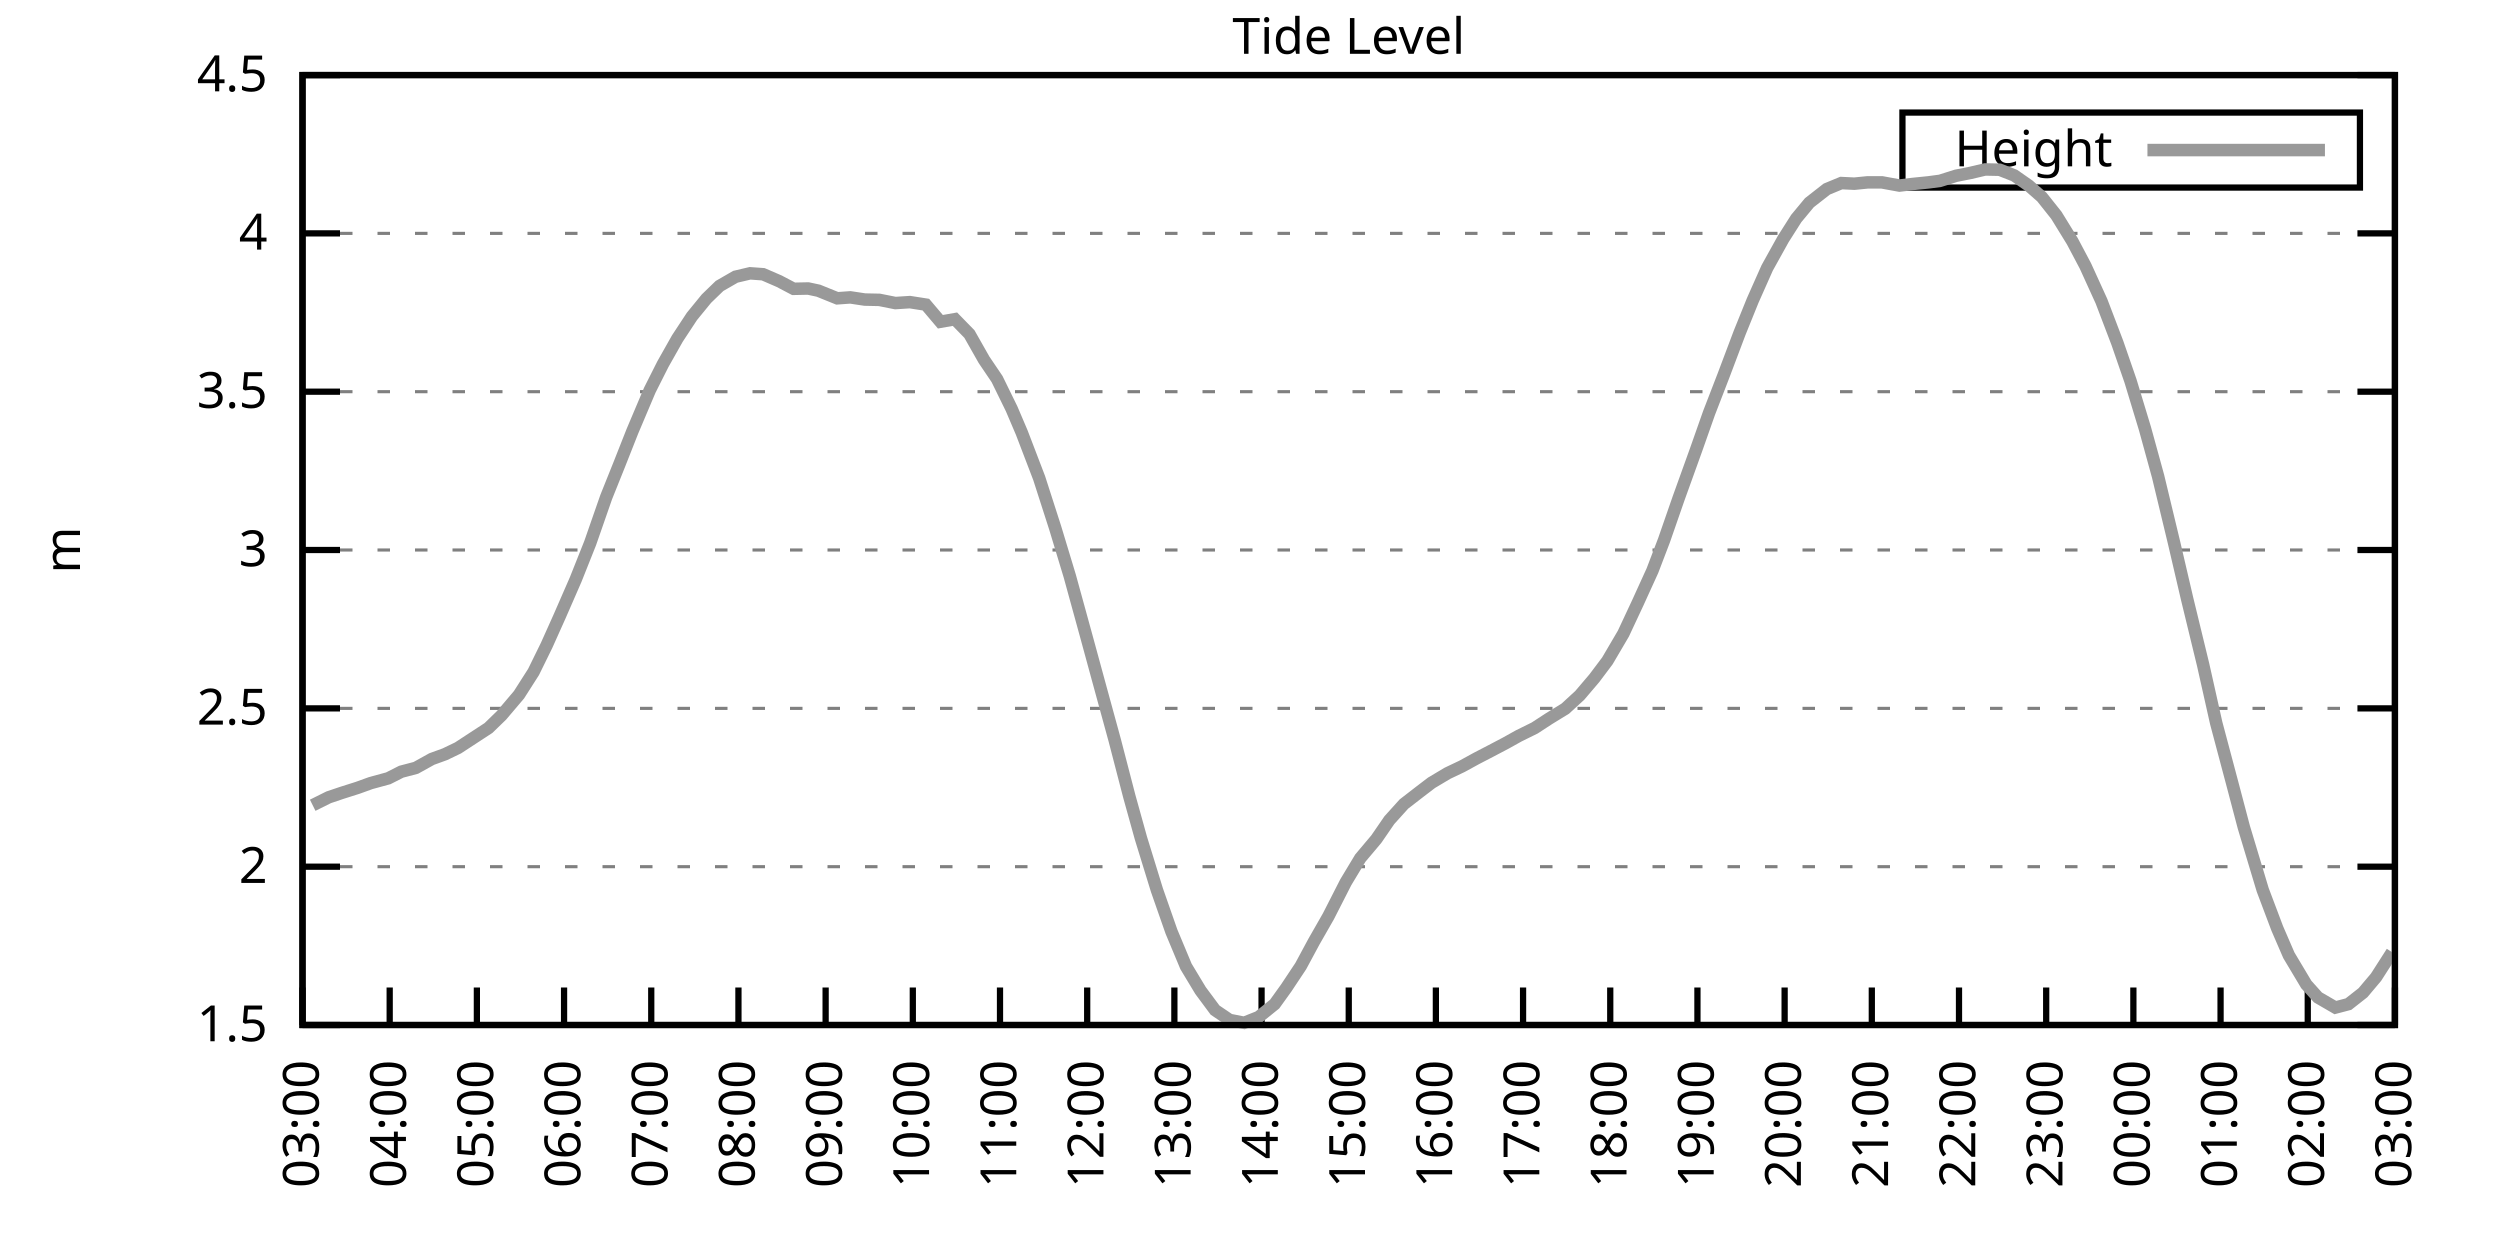
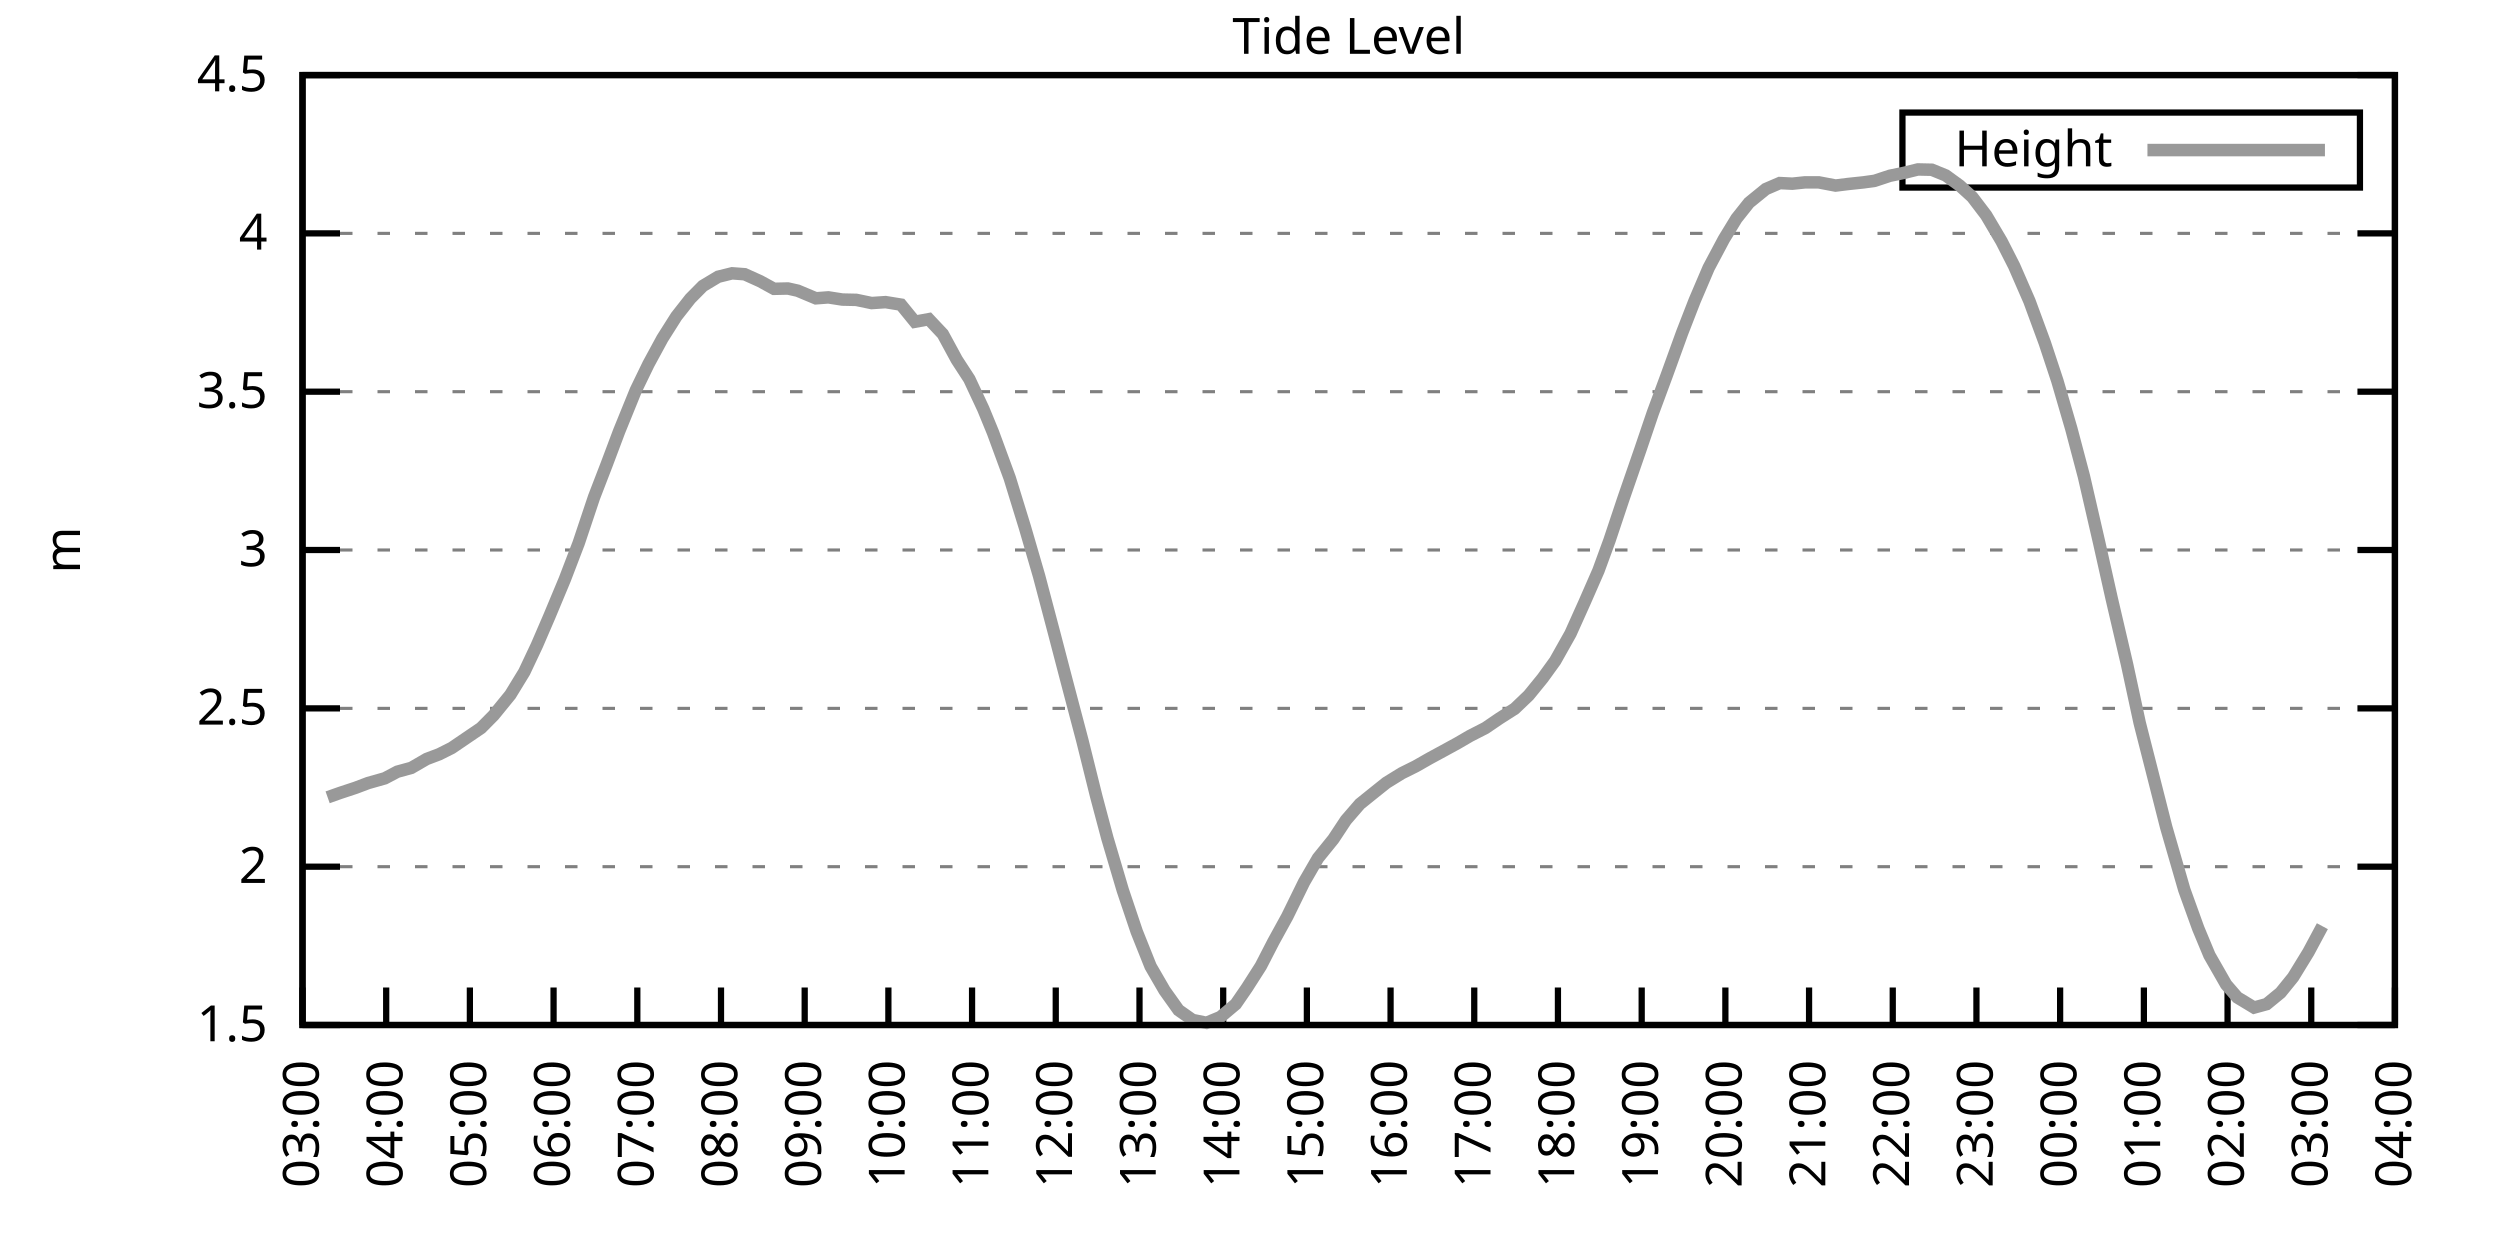
<svg xmlns="http://www.w3.org/2000/svg" xmlns:xlink="http://www.w3.org/1999/xlink" width="400" height="200" viewBox="0 0 400 200">
  <g id="gnuplot_canvas">
    <rect x="0" y="0" width="400" height="200" fill="none" />
    <defs>
      <circle id="gpDot" r="0.5" stroke-width="0.5" stroke="currentColor" />
      <path id="gpPt0" stroke-width="0.333" stroke="currentColor" d="M-1,0 h2 M0,-1 v2" />
      <path id="gpPt1" stroke-width="0.333" stroke="currentColor" d="M-1,-1 L1,1 M1,-1 L-1,1" />
      <path id="gpPt2" stroke-width="0.333" stroke="currentColor" d="M-1,0 L1,0 M0,-1 L0,1 M-1,-1 L1,1 M-1,1 L1,-1" />
      <rect id="gpPt3" stroke-width="0.333" stroke="currentColor" x="-1" y="-1" width="2" height="2" />
      <rect id="gpPt4" stroke-width="0.333" stroke="currentColor" fill="currentColor" x="-1" y="-1" width="2" height="2" />
      <circle id="gpPt5" stroke-width="0.333" stroke="currentColor" cx="0" cy="0" r="1" />
      <use xlink:href="#gpPt5" id="gpPt6" fill="currentColor" stroke="none" />
      <path id="gpPt7" stroke-width="0.333" stroke="currentColor" d="M0,-1.33 L-1.33,0.67 L1.33,0.67 z" />
      <use xlink:href="#gpPt7" id="gpPt8" fill="currentColor" stroke="none" />
      <use xlink:href="#gpPt7" id="gpPt9" stroke="currentColor" transform="rotate(180)" />
      <use xlink:href="#gpPt9" id="gpPt10" fill="currentColor" stroke="none" />
      <use xlink:href="#gpPt3" id="gpPt11" stroke="currentColor" transform="rotate(45)" />
      <use xlink:href="#gpPt11" id="gpPt12" fill="currentColor" stroke="none" />
      <path id="gpPt13" stroke-width="0.333" stroke="currentColor" d="M0,1.330 L1.265,0.411 L0.782,-1.067 L-0.782,-1.076 L-1.265,0.411 z" />
      <use xlink:href="#gpPt13" id="gpPt14" fill="currentColor" stroke="none" />
      <filter id="textbox" filterUnits="objectBoundingBox" x="0" y="0" height="1" width="1">
        <feFlood flood-color="white" flood-opacity="1" result="bgnd" />
        <feComposite in="SourceGraphic" in2="bgnd" operator="atop" />
      </filter>
      <filter id="greybox" filterUnits="objectBoundingBox" x="0" y="0" height="1" width="1">
        <feFlood flood-color="lightgrey" flood-opacity="1" result="grey" />
        <feComposite in="SourceGraphic" in2="grey" operator="atop" />
      </filter>
    </defs>
    <g fill="none" color="white" stroke="currentColor" stroke-width="1.00" stroke-linecap="butt" stroke-linejoin="miter">
</g>
    <g fill="none" color="black" stroke="currentColor" stroke-width="1.00" stroke-linecap="butt" stroke-linejoin="miter">
      <g stroke="none" shape-rendering="crispEdges">
        <polygon fill="rgb(255, 255, 255)" points="48.40,164.00 383.18,164.00 383.18,12.02 48.40,12.02 " />
      </g>
    </g>
    <g fill="none" color="black" stroke="currentColor" stroke-width="1.00" stroke-linecap="butt" stroke-linejoin="miter">
</g>
    <g fill="none" color="black" stroke="black" stroke-width="0.50" stroke-linecap="butt" stroke-linejoin="miter">
</g>
    <g fill="none" color="gray" stroke="currentColor" stroke-width="0.50" stroke-linecap="butt" stroke-linejoin="miter">
      <path stroke="gray" stroke-dasharray="2,4" class="gridline" d="M48.40,164.00 L383.19,164.00  " />
    </g>
    <g fill="none" color="gray" stroke="gray" stroke-width="1.00" stroke-linecap="butt" stroke-linejoin="miter">
</g>
    <g fill="none" color="black" stroke="currentColor" stroke-width="1.00" stroke-linecap="butt" stroke-linejoin="miter">
      <path stroke="black" d="M48.40,164.00 L54.40,164.00 M383.19,164.00 L377.19,164.00  " />
      <g transform="translate(42.80,166.60)" stroke="none" fill="black" font-family="Sans" font-size="8.00" text-anchor="end">
        <text>
          <tspan font-family="Sans"> 1.5</tspan>
        </text>
      </g>
    </g>
    <g fill="none" color="black" stroke="currentColor" stroke-width="1.00" stroke-linecap="butt" stroke-linejoin="miter">
</g>
    <g fill="none" color="black" stroke="black" stroke-width="0.50" stroke-linecap="butt" stroke-linejoin="miter">
</g>
    <g fill="none" color="gray" stroke="currentColor" stroke-width="0.50" stroke-linecap="butt" stroke-linejoin="miter">
      <path stroke="gray" stroke-dasharray="2,4" class="gridline" d="M48.40,138.67 L383.19,138.67  " />
    </g>
    <g fill="none" color="gray" stroke="gray" stroke-width="1.00" stroke-linecap="butt" stroke-linejoin="miter">
</g>
    <g fill="none" color="black" stroke="currentColor" stroke-width="1.00" stroke-linecap="butt" stroke-linejoin="miter">
      <path stroke="black" d="M48.40,138.67 L54.40,138.67 M383.19,138.67 L377.19,138.67  " />
      <g transform="translate(42.80,141.27)" stroke="none" fill="black" font-family="Sans" font-size="8.00" text-anchor="end">
        <text>
          <tspan font-family="Sans"> 2</tspan>
        </text>
      </g>
    </g>
    <g fill="none" color="black" stroke="currentColor" stroke-width="1.00" stroke-linecap="butt" stroke-linejoin="miter">
</g>
    <g fill="none" color="black" stroke="black" stroke-width="0.50" stroke-linecap="butt" stroke-linejoin="miter">
</g>
    <g fill="none" color="gray" stroke="currentColor" stroke-width="0.50" stroke-linecap="butt" stroke-linejoin="miter">
      <path stroke="gray" stroke-dasharray="2,4" class="gridline" d="M48.40,113.34 L383.19,113.34  " />
    </g>
    <g fill="none" color="gray" stroke="gray" stroke-width="1.00" stroke-linecap="butt" stroke-linejoin="miter">
</g>
    <g fill="none" color="black" stroke="currentColor" stroke-width="1.00" stroke-linecap="butt" stroke-linejoin="miter">
      <path stroke="black" d="M48.40,113.34 L54.40,113.34 M383.19,113.34 L377.19,113.34  " />
      <g transform="translate(42.80,115.94)" stroke="none" fill="black" font-family="Sans" font-size="8.00" text-anchor="end">
        <text>
          <tspan font-family="Sans"> 2.5</tspan>
        </text>
      </g>
    </g>
    <g fill="none" color="black" stroke="currentColor" stroke-width="1.00" stroke-linecap="butt" stroke-linejoin="miter">
</g>
    <g fill="none" color="black" stroke="black" stroke-width="0.50" stroke-linecap="butt" stroke-linejoin="miter">
</g>
    <g fill="none" color="gray" stroke="currentColor" stroke-width="0.50" stroke-linecap="butt" stroke-linejoin="miter">
      <path stroke="gray" stroke-dasharray="2,4" class="gridline" d="M48.40,88.00 L383.19,88.00  " />
    </g>
    <g fill="none" color="gray" stroke="gray" stroke-width="1.00" stroke-linecap="butt" stroke-linejoin="miter">
</g>
    <g fill="none" color="black" stroke="currentColor" stroke-width="1.00" stroke-linecap="butt" stroke-linejoin="miter">
      <path stroke="black" d="M48.40,88.00 L54.40,88.00 M383.19,88.00 L377.19,88.00  " />
      <g transform="translate(42.80,90.60)" stroke="none" fill="black" font-family="Sans" font-size="8.00" text-anchor="end">
        <text>
          <tspan font-family="Sans"> 3</tspan>
        </text>
      </g>
    </g>
    <g fill="none" color="black" stroke="currentColor" stroke-width="1.00" stroke-linecap="butt" stroke-linejoin="miter">
</g>
    <g fill="none" color="black" stroke="black" stroke-width="0.50" stroke-linecap="butt" stroke-linejoin="miter">
</g>
    <g fill="none" color="gray" stroke="currentColor" stroke-width="0.50" stroke-linecap="butt" stroke-linejoin="miter">
      <path stroke="gray" stroke-dasharray="2,4" class="gridline" d="M48.40,62.67 L383.19,62.67  " />
    </g>
    <g fill="none" color="gray" stroke="gray" stroke-width="1.00" stroke-linecap="butt" stroke-linejoin="miter">
</g>
    <g fill="none" color="black" stroke="currentColor" stroke-width="1.00" stroke-linecap="butt" stroke-linejoin="miter">
      <path stroke="black" d="M48.40,62.67 L54.40,62.67 M383.19,62.67 L377.19,62.67  " />
      <g transform="translate(42.80,65.27)" stroke="none" fill="black" font-family="Sans" font-size="8.00" text-anchor="end">
        <text>
          <tspan font-family="Sans"> 3.5</tspan>
        </text>
      </g>
    </g>
    <g fill="none" color="black" stroke="currentColor" stroke-width="1.00" stroke-linecap="butt" stroke-linejoin="miter">
</g>
    <g fill="none" color="black" stroke="black" stroke-width="0.50" stroke-linecap="butt" stroke-linejoin="miter">
</g>
    <g fill="none" color="gray" stroke="currentColor" stroke-width="0.50" stroke-linecap="butt" stroke-linejoin="miter">
      <path stroke="gray" stroke-dasharray="2,4" class="gridline" d="M48.40,37.34 L383.19,37.34  " />
    </g>
    <g fill="none" color="gray" stroke="gray" stroke-width="1.00" stroke-linecap="butt" stroke-linejoin="miter">
</g>
    <g fill="none" color="black" stroke="currentColor" stroke-width="1.00" stroke-linecap="butt" stroke-linejoin="miter">
      <path stroke="black" d="M48.40,37.34 L54.40,37.34 M383.19,37.34 L377.19,37.34  " />
      <g transform="translate(42.80,39.94)" stroke="none" fill="black" font-family="Sans" font-size="8.00" text-anchor="end">
        <text>
          <tspan font-family="Sans"> 4</tspan>
        </text>
      </g>
    </g>
    <g fill="none" color="black" stroke="currentColor" stroke-width="1.00" stroke-linecap="butt" stroke-linejoin="miter">
</g>
    <g fill="none" color="black" stroke="black" stroke-width="0.50" stroke-linecap="butt" stroke-linejoin="miter">
</g>
    <g fill="none" color="gray" stroke="currentColor" stroke-width="0.50" stroke-linecap="butt" stroke-linejoin="miter">
      <path stroke="gray" stroke-dasharray="2,4" class="gridline" d="M48.40,12.01 L383.19,12.01  " />
    </g>
    <g fill="none" color="gray" stroke="gray" stroke-width="1.00" stroke-linecap="butt" stroke-linejoin="miter">
</g>
    <g fill="none" color="black" stroke="currentColor" stroke-width="1.00" stroke-linecap="butt" stroke-linejoin="miter">
      <path stroke="black" d="M48.40,12.01 L54.40,12.01 M383.19,12.01 L377.19,12.01  " />
      <g transform="translate(42.80,14.61)" stroke="none" fill="black" font-family="Sans" font-size="8.00" text-anchor="end">
        <text>
          <tspan font-family="Sans"> 4.5</tspan>
        </text>
      </g>
    </g>
    <g fill="none" color="black" stroke="currentColor" stroke-width="1.00" stroke-linecap="butt" stroke-linejoin="miter">
      <path stroke="black" d="M48.40,164.00 L48.40,158.00  " />
      <g transform="translate(51.00,169.60) rotate(270.00)" stroke="none" fill="black" font-family="Sans" font-size="8.00" text-anchor="end">
        <text>
          <tspan font-family="Sans">03:00</tspan>
        </text>
      </g>
    </g>
    <g fill="none" color="black" stroke="currentColor" stroke-width="1.00" stroke-linecap="butt" stroke-linejoin="miter">
-       <path stroke="black" d="M62.35,164.00 L62.35,158.00  " />
-       <g transform="translate(64.95,169.60) rotate(270.00)" stroke="none" fill="black" font-family="Sans" font-size="8.00" text-anchor="end">
+       <path stroke="black" d="M61.79,164.00 L61.79,158.00  " />
+       <g transform="translate(64.39,169.60) rotate(270.00)" stroke="none" fill="black" font-family="Sans" font-size="8.00" text-anchor="end">
        <text>
          <tspan font-family="Sans">04:00</tspan>
        </text>
      </g>
    </g>
    <g fill="none" color="black" stroke="currentColor" stroke-width="1.00" stroke-linecap="butt" stroke-linejoin="miter">
-       <path stroke="black" d="M76.30,164.00 L76.30,158.00  " />
-       <g transform="translate(78.90,169.60) rotate(270.00)" stroke="none" fill="black" font-family="Sans" font-size="8.00" text-anchor="end">
+       <path stroke="black" d="M75.18,164.00 L75.18,158.00  " />
+       <g transform="translate(77.78,169.60) rotate(270.00)" stroke="none" fill="black" font-family="Sans" font-size="8.00" text-anchor="end">
        <text>
          <tspan font-family="Sans">05:00</tspan>
        </text>
      </g>
    </g>
    <g fill="none" color="black" stroke="currentColor" stroke-width="1.00" stroke-linecap="butt" stroke-linejoin="miter">
-       <path stroke="black" d="M90.25,164.00 L90.25,158.00  " />
-       <g transform="translate(92.85,169.60) rotate(270.00)" stroke="none" fill="black" font-family="Sans" font-size="8.00" text-anchor="end">
+       <path stroke="black" d="M88.57,164.00 L88.57,158.00  " />
+       <g transform="translate(91.17,169.60) rotate(270.00)" stroke="none" fill="black" font-family="Sans" font-size="8.00" text-anchor="end">
        <text>
          <tspan font-family="Sans">06:00</tspan>
        </text>
      </g>
    </g>
    <g fill="none" color="black" stroke="currentColor" stroke-width="1.00" stroke-linecap="butt" stroke-linejoin="miter">
-       <path stroke="black" d="M104.20,164.00 L104.20,158.00  " />
-       <g transform="translate(106.80,169.60) rotate(270.00)" stroke="none" fill="black" font-family="Sans" font-size="8.00" text-anchor="end">
+       <path stroke="black" d="M101.97,164.00 L101.97,158.00  " />
+       <g transform="translate(104.57,169.60) rotate(270.00)" stroke="none" fill="black" font-family="Sans" font-size="8.00" text-anchor="end">
        <text>
          <tspan font-family="Sans">07:00</tspan>
        </text>
      </g>
    </g>
    <g fill="none" color="black" stroke="currentColor" stroke-width="1.00" stroke-linecap="butt" stroke-linejoin="miter">
-       <path stroke="black" d="M118.15,164.00 L118.15,158.00  " />
-       <g transform="translate(120.75,169.60) rotate(270.00)" stroke="none" fill="black" font-family="Sans" font-size="8.00" text-anchor="end">
+       <path stroke="black" d="M115.36,164.00 L115.36,158.00  " />
+       <g transform="translate(117.96,169.60) rotate(270.00)" stroke="none" fill="black" font-family="Sans" font-size="8.00" text-anchor="end">
        <text>
          <tspan font-family="Sans">08:00</tspan>
        </text>
      </g>
    </g>
    <g fill="none" color="black" stroke="currentColor" stroke-width="1.00" stroke-linecap="butt" stroke-linejoin="miter">
-       <path stroke="black" d="M132.10,164.00 L132.10,158.00  " />
-       <g transform="translate(134.70,169.60) rotate(270.00)" stroke="none" fill="black" font-family="Sans" font-size="8.00" text-anchor="end">
+       <path stroke="black" d="M128.75,164.00 L128.75,158.00  " />
+       <g transform="translate(131.35,169.60) rotate(270.00)" stroke="none" fill="black" font-family="Sans" font-size="8.00" text-anchor="end">
        <text>
          <tspan font-family="Sans">09:00</tspan>
        </text>
      </g>
    </g>
    <g fill="none" color="black" stroke="currentColor" stroke-width="1.00" stroke-linecap="butt" stroke-linejoin="miter">
-       <path stroke="black" d="M146.05,164.00 L146.05,158.00  " />
-       <g transform="translate(148.65,169.60) rotate(270.00)" stroke="none" fill="black" font-family="Sans" font-size="8.00" text-anchor="end">
+       <path stroke="black" d="M142.14,164.00 L142.14,158.00  " />
+       <g transform="translate(144.74,169.60) rotate(270.00)" stroke="none" fill="black" font-family="Sans" font-size="8.00" text-anchor="end">
        <text>
          <tspan font-family="Sans">10:00</tspan>
        </text>
      </g>
    </g>
    <g fill="none" color="black" stroke="currentColor" stroke-width="1.00" stroke-linecap="butt" stroke-linejoin="miter">
-       <path stroke="black" d="M160.00,164.00 L160.00,158.00  " />
-       <g transform="translate(162.60,169.60) rotate(270.00)" stroke="none" fill="black" font-family="Sans" font-size="8.00" text-anchor="end">
+       <path stroke="black" d="M155.53,164.00 L155.53,158.00  " />
+       <g transform="translate(158.13,169.60) rotate(270.00)" stroke="none" fill="black" font-family="Sans" font-size="8.00" text-anchor="end">
        <text>
          <tspan font-family="Sans">11:00</tspan>
        </text>
      </g>
    </g>
    <g fill="none" color="black" stroke="currentColor" stroke-width="1.00" stroke-linecap="butt" stroke-linejoin="miter">
-       <path stroke="black" d="M173.95,164.00 L173.95,158.00  " />
-       <g transform="translate(176.55,169.60) rotate(270.00)" stroke="none" fill="black" font-family="Sans" font-size="8.00" text-anchor="end">
+       <path stroke="black" d="M168.92,164.00 L168.92,158.00  " />
+       <g transform="translate(171.52,169.60) rotate(270.00)" stroke="none" fill="black" font-family="Sans" font-size="8.00" text-anchor="end">
        <text>
          <tspan font-family="Sans">12:00</tspan>
        </text>
      </g>
    </g>
    <g fill="none" color="black" stroke="currentColor" stroke-width="1.00" stroke-linecap="butt" stroke-linejoin="miter">
-       <path stroke="black" d="M187.90,164.00 L187.90,158.00  " />
-       <g transform="translate(190.50,169.60) rotate(270.00)" stroke="none" fill="black" font-family="Sans" font-size="8.00" text-anchor="end">
+       <path stroke="black" d="M182.32,164.00 L182.32,158.00  " />
+       <g transform="translate(184.92,169.60) rotate(270.00)" stroke="none" fill="black" font-family="Sans" font-size="8.00" text-anchor="end">
        <text>
          <tspan font-family="Sans">13:00</tspan>
        </text>
      </g>
    </g>
    <g fill="none" color="black" stroke="currentColor" stroke-width="1.00" stroke-linecap="butt" stroke-linejoin="miter">
-       <path stroke="black" d="M201.85,164.00 L201.85,158.00  " />
-       <g transform="translate(204.45,169.60) rotate(270.00)" stroke="none" fill="black" font-family="Sans" font-size="8.00" text-anchor="end">
+       <path stroke="black" d="M195.71,164.00 L195.71,158.00  " />
+       <g transform="translate(198.31,169.60) rotate(270.00)" stroke="none" fill="black" font-family="Sans" font-size="8.00" text-anchor="end">
        <text>
          <tspan font-family="Sans">14:00</tspan>
        </text>
      </g>
    </g>
    <g fill="none" color="black" stroke="currentColor" stroke-width="1.00" stroke-linecap="butt" stroke-linejoin="miter">
-       <path stroke="black" d="M215.80,164.00 L215.80,158.00  " />
-       <g transform="translate(218.40,169.60) rotate(270.00)" stroke="none" fill="black" font-family="Sans" font-size="8.00" text-anchor="end">
+       <path stroke="black" d="M209.10,164.00 L209.10,158.00  " />
+       <g transform="translate(211.70,169.60) rotate(270.00)" stroke="none" fill="black" font-family="Sans" font-size="8.00" text-anchor="end">
        <text>
          <tspan font-family="Sans">15:00</tspan>
        </text>
      </g>
    </g>
    <g fill="none" color="black" stroke="currentColor" stroke-width="1.00" stroke-linecap="butt" stroke-linejoin="miter">
-       <path stroke="black" d="M229.74,164.00 L229.74,158.00  " />
-       <g transform="translate(232.34,169.60) rotate(270.00)" stroke="none" fill="black" font-family="Sans" font-size="8.00" text-anchor="end">
+       <path stroke="black" d="M222.49,164.00 L222.49,158.00  " />
+       <g transform="translate(225.09,169.60) rotate(270.00)" stroke="none" fill="black" font-family="Sans" font-size="8.00" text-anchor="end">
        <text>
          <tspan font-family="Sans">16:00</tspan>
        </text>
      </g>
    </g>
    <g fill="none" color="black" stroke="currentColor" stroke-width="1.00" stroke-linecap="butt" stroke-linejoin="miter">
-       <path stroke="black" d="M243.69,164.00 L243.69,158.00  " />
-       <g transform="translate(246.29,169.60) rotate(270.00)" stroke="none" fill="black" font-family="Sans" font-size="8.00" text-anchor="end">
+       <path stroke="black" d="M235.88,164.00 L235.88,158.00  " />
+       <g transform="translate(238.48,169.60) rotate(270.00)" stroke="none" fill="black" font-family="Sans" font-size="8.00" text-anchor="end">
        <text>
          <tspan font-family="Sans">17:00</tspan>
        </text>
      </g>
    </g>
    <g fill="none" color="black" stroke="currentColor" stroke-width="1.00" stroke-linecap="butt" stroke-linejoin="miter">
-       <path stroke="black" d="M257.64,164.00 L257.64,158.00  " />
-       <g transform="translate(260.24,169.60) rotate(270.00)" stroke="none" fill="black" font-family="Sans" font-size="8.00" text-anchor="end">
+       <path stroke="black" d="M249.27,164.00 L249.27,158.00  " />
+       <g transform="translate(251.87,169.60) rotate(270.00)" stroke="none" fill="black" font-family="Sans" font-size="8.00" text-anchor="end">
        <text>
          <tspan font-family="Sans">18:00</tspan>
        </text>
      </g>
    </g>
    <g fill="none" color="black" stroke="currentColor" stroke-width="1.00" stroke-linecap="butt" stroke-linejoin="miter">
-       <path stroke="black" d="M271.59,164.00 L271.59,158.00  " />
-       <g transform="translate(274.19,169.60) rotate(270.00)" stroke="none" fill="black" font-family="Sans" font-size="8.00" text-anchor="end">
+       <path stroke="black" d="M262.67,164.00 L262.67,158.00  " />
+       <g transform="translate(265.27,169.60) rotate(270.00)" stroke="none" fill="black" font-family="Sans" font-size="8.00" text-anchor="end">
        <text>
          <tspan font-family="Sans">19:00</tspan>
        </text>
      </g>
    </g>
    <g fill="none" color="black" stroke="currentColor" stroke-width="1.00" stroke-linecap="butt" stroke-linejoin="miter">
-       <path stroke="black" d="M285.54,164.00 L285.54,158.00  " />
-       <g transform="translate(288.14,169.60) rotate(270.00)" stroke="none" fill="black" font-family="Sans" font-size="8.00" text-anchor="end">
+       <path stroke="black" d="M276.06,164.00 L276.06,158.00  " />
+       <g transform="translate(278.66,169.60) rotate(270.00)" stroke="none" fill="black" font-family="Sans" font-size="8.00" text-anchor="end">
        <text>
          <tspan font-family="Sans">20:00</tspan>
        </text>
      </g>
    </g>
    <g fill="none" color="black" stroke="currentColor" stroke-width="1.00" stroke-linecap="butt" stroke-linejoin="miter">
-       <path stroke="black" d="M299.49,164.00 L299.49,158.00  " />
-       <g transform="translate(302.09,169.60) rotate(270.00)" stroke="none" fill="black" font-family="Sans" font-size="8.00" text-anchor="end">
+       <path stroke="black" d="M289.45,164.00 L289.45,158.00  " />
+       <g transform="translate(292.05,169.60) rotate(270.00)" stroke="none" fill="black" font-family="Sans" font-size="8.00" text-anchor="end">
        <text>
          <tspan font-family="Sans">21:00</tspan>
        </text>
      </g>
    </g>
    <g fill="none" color="black" stroke="currentColor" stroke-width="1.00" stroke-linecap="butt" stroke-linejoin="miter">
-       <path stroke="black" d="M313.44,164.00 L313.44,158.00  " />
-       <g transform="translate(316.04,169.60) rotate(270.00)" stroke="none" fill="black" font-family="Sans" font-size="8.00" text-anchor="end">
+       <path stroke="black" d="M302.84,164.00 L302.84,158.00  " />
+       <g transform="translate(305.44,169.60) rotate(270.00)" stroke="none" fill="black" font-family="Sans" font-size="8.00" text-anchor="end">
        <text>
          <tspan font-family="Sans">22:00</tspan>
        </text>
      </g>
    </g>
    <g fill="none" color="black" stroke="currentColor" stroke-width="1.00" stroke-linecap="butt" stroke-linejoin="miter">
-       <path stroke="black" d="M327.39,164.00 L327.39,158.00  " />
-       <g transform="translate(329.99,169.60) rotate(270.00)" stroke="none" fill="black" font-family="Sans" font-size="8.00" text-anchor="end">
+       <path stroke="black" d="M316.23,164.00 L316.23,158.00  " />
+       <g transform="translate(318.83,169.60) rotate(270.00)" stroke="none" fill="black" font-family="Sans" font-size="8.00" text-anchor="end">
        <text>
          <tspan font-family="Sans">23:00</tspan>
        </text>
      </g>
    </g>
    <g fill="none" color="black" stroke="currentColor" stroke-width="1.00" stroke-linecap="butt" stroke-linejoin="miter">
-       <path stroke="black" d="M341.34,164.00 L341.34,158.00  " />
-       <g transform="translate(343.94,169.60) rotate(270.00)" stroke="none" fill="black" font-family="Sans" font-size="8.00" text-anchor="end">
+       <path stroke="black" d="M329.62,164.00 L329.62,158.00  " />
+       <g transform="translate(332.22,169.60) rotate(270.00)" stroke="none" fill="black" font-family="Sans" font-size="8.00" text-anchor="end">
        <text>
          <tspan font-family="Sans">00:00</tspan>
        </text>
      </g>
    </g>
    <g fill="none" color="black" stroke="currentColor" stroke-width="1.00" stroke-linecap="butt" stroke-linejoin="miter">
-       <path stroke="black" d="M355.29,164.00 L355.29,158.00  " />
-       <g transform="translate(357.89,169.60) rotate(270.00)" stroke="none" fill="black" font-family="Sans" font-size="8.00" text-anchor="end">
+       <path stroke="black" d="M343.02,164.00 L343.02,158.00  " />
+       <g transform="translate(345.62,169.60) rotate(270.00)" stroke="none" fill="black" font-family="Sans" font-size="8.00" text-anchor="end">
        <text>
          <tspan font-family="Sans">01:00</tspan>
        </text>
      </g>
    </g>
    <g fill="none" color="black" stroke="currentColor" stroke-width="1.00" stroke-linecap="butt" stroke-linejoin="miter">
-       <path stroke="black" d="M369.24,164.00 L369.24,158.00  " />
-       <g transform="translate(371.84,169.60) rotate(270.00)" stroke="none" fill="black" font-family="Sans" font-size="8.00" text-anchor="end">
+       <path stroke="black" d="M356.41,164.00 L356.41,158.00  " />
+       <g transform="translate(359.01,169.60) rotate(270.00)" stroke="none" fill="black" font-family="Sans" font-size="8.00" text-anchor="end">
        <text>
          <tspan font-family="Sans">02:00</tspan>
+         </text>
+       </g>
+     </g>
+     <g fill="none" color="black" stroke="currentColor" stroke-width="1.00" stroke-linecap="butt" stroke-linejoin="miter">
+       <path stroke="black" d="M369.80,164.00 L369.80,158.00  " />
+       <g transform="translate(372.40,169.60) rotate(270.00)" stroke="none" fill="black" font-family="Sans" font-size="8.00" text-anchor="end">
+         <text>
+           <tspan font-family="Sans">03:00</tspan>
        </text>
      </g>
    </g>
    <g fill="none" color="black" stroke="currentColor" stroke-width="1.00" stroke-linecap="butt" stroke-linejoin="miter">
      <path stroke="black" d="M383.19,164.00 L383.19,158.00  " />
      <g transform="translate(385.79,169.60) rotate(270.00)" stroke="none" fill="black" font-family="Sans" font-size="8.00" text-anchor="end">
        <text>
-           <tspan font-family="Sans">03:00</tspan>
+           <tspan font-family="Sans">04:00</tspan>
        </text>
      </g>
    </g>
    <g fill="none" color="black" stroke="currentColor" stroke-width="1.00" stroke-linecap="butt" stroke-linejoin="miter">
</g>
    <g fill="none" color="black" stroke="currentColor" stroke-width="1.00" stroke-linecap="butt" stroke-linejoin="miter">
      <path stroke="black" d="M48.40,12.01 L48.40,164.00 L383.19,164.00 L383.19,12.01 L48.40,12.01 Z  " />
    </g>
    <g fill="none" color="black" stroke="currentColor" stroke-width="1.00" stroke-linecap="butt" stroke-linejoin="miter">
</g>
    <g fill="none" color="black" stroke="currentColor" stroke-width="1.00" stroke-linecap="butt" stroke-linejoin="miter">
      <path stroke="black" d="M304.39,30.01 L304.39,18.01 L377.59,18.01 L377.59,30.01 L304.39,30.01 Z  " />
    </g>
    <g id="Tide_level_plot_1">
      <g fill="none" color="white" stroke="black" stroke-width="2.00" stroke-linecap="butt" stroke-linejoin="miter">
</g>
      <g fill="none" color="black" stroke="currentColor" stroke-width="2.00" stroke-linecap="butt" stroke-linejoin="miter">
        <g transform="translate(337.99,26.61)" stroke="none" fill="black" font-family="Sans" font-size="8.00" text-anchor="end">
          <text>
            <tspan font-family="Sans">Height</tspan>
          </text>
        </g>
      </g>
      <g fill="none" color="black" stroke="currentColor" stroke-width="2.00" stroke-linecap="butt" stroke-linejoin="miter">
-         <path stroke="rgb(153, 153, 153)" d="M343.59,24.01 L371.99,24.01 M50.03,128.84 L52.58,127.57 L54.68,126.86 L57.23,126.05 L59.33,125.29 L62.12,124.53   L64.21,123.47 L66.53,122.86 L69.09,121.44 L71.18,120.68 L73.28,119.67 L78.16,116.48 L80.25,114.45 L83.04,111.16   L85.37,107.51 L87.46,103.25 L89.55,98.59 L92.11,92.72 L94.43,86.89 L96.99,79.54 L99.08,74.33 L101.18,69.01   L103.97,62.42 L106.06,58.27 L108.38,54.16 L110.71,50.62 L113.03,47.78 L115.13,45.75 L117.68,44.28 L120.01,43.73   L122.10,43.88 L124.66,44.99 L126.98,46.21 L129.31,46.16 L130.94,46.51 L133.96,47.73 L136.05,47.58 L138.37,47.93   L140.70,47.98 L143.26,48.49 L145.58,48.34 L148.14,48.74 L150.46,51.48 L152.79,51.07 L155.11,53.45 L157.44,57.56   L159.53,60.65 L161.86,65.41 L163.48,69.21 L166.27,76.50 L168.83,84.46 L171.16,92.16 L173.71,101.43 L175.81,109.13   L178.36,118.45 L180.69,127.42 L182.55,134.11 L185.11,142.42 L187.43,149.05 L189.76,154.63 L192.08,158.48 L194.41,161.62   L196.73,163.19 L199.06,163.65 L201.38,162.73 L203.94,160.66 L205.80,158.07 L208.12,154.58 L210.22,150.68 L212.54,146.62   L215.33,141.15 L217.65,137.30 L220.21,134.26 L222.30,131.22 L224.63,128.64 L227.19,126.66 L229.05,125.24 L231.60,123.72   L233.93,122.61 L236.25,121.34 L238.58,120.13 L240.90,118.91 L243.00,117.74 L245.55,116.48 L247.88,114.96 L250.44,113.39   L252.76,111.26 L255.09,108.52 L257.18,105.74 L259.74,101.38 L262.06,96.42 L264.39,91.30 L266.25,86.43 L268.57,79.75   L271.36,72.00 L273.45,66.07 L275.78,60.04 L278.34,53.25 L280.43,48.08 L282.75,42.86 L285.31,38.25 L287.40,34.96   L289.50,32.43 L292.29,30.25 L294.61,29.29 L296.70,29.39 L298.80,29.18 L301.12,29.18 L303.91,29.69 L306.00,29.44   L308.56,29.18 L310.42,28.93 L312.98,28.12 L315.30,27.66 L317.63,27.11 L319.95,27.16 L322.28,28.07 L324.60,29.69   L326.69,31.52 L329.02,34.45 L331.58,38.61 L333.67,42.56 L336.23,48.18 L338.78,54.87 L340.88,60.95 L343.20,68.60   L345.29,76.20 L347.85,86.84 L349.94,95.81 L352.50,106.35 L354.59,115.67 L357.15,125.29 L359.01,132.34 L362.03,142.37   L364.36,148.55 L366.22,152.85 L369.01,157.52 L370.87,159.59 L373.66,161.21 L375.75,160.66 L378.08,158.83 L380.17,156.35   L382.73,152.35  " />
+         <path stroke="rgb(153, 153, 153)" d="M343.59,24.01 L371.99,24.01 M52.42,127.57 L54.43,126.86 L56.88,126.05 L58.89,125.29 L61.57,124.53 L63.58,123.47   L65.81,122.86 L68.26,121.44 L70.27,120.68 L72.28,119.67 L76.97,116.48 L78.98,114.45 L81.66,111.16 L83.89,107.51   L85.90,103.25 L87.91,98.59 L90.36,92.72 L92.59,86.89 L95.05,79.54 L97.06,74.33 L99.06,69.01 L101.74,62.42   L103.75,58.27 L105.98,54.16 L108.22,50.62 L110.45,47.78 L112.46,45.75 L114.91,44.28 L117.14,43.73 L119.15,43.88   L121.61,44.99 L123.84,46.21 L126.07,46.16 L127.63,46.51 L130.54,47.73 L132.54,47.58 L134.78,47.93 L137.01,47.98   L139.46,48.49 L141.69,48.34 L144.15,48.74 L146.38,51.48 L148.61,51.07 L150.85,53.45 L153.08,57.56 L155.09,60.65   L157.32,65.41 L158.88,69.21 L161.56,76.50 L164.01,84.46 L166.25,92.16 L168.70,101.43 L170.71,109.13 L173.17,118.45   L175.40,127.42 L177.18,134.11 L179.64,142.42 L181.87,149.05 L184.10,154.63 L186.33,158.48 L188.57,161.62 L190.80,163.19   L193.03,163.65 L195.26,162.73 L197.72,160.66 L199.50,158.07 L201.73,154.58 L203.74,150.68 L205.97,146.62 L208.65,141.15   L210.88,137.30 L213.34,134.26 L215.35,131.22 L217.58,128.64 L220.04,126.66 L221.82,125.24 L224.28,123.72 L226.51,122.61   L228.74,121.34 L230.97,120.13 L233.20,118.91 L235.21,117.74 L237.67,116.48 L239.90,114.96 L242.36,113.39 L244.59,111.26   L246.82,108.52 L248.83,105.74 L251.28,101.38 L253.51,96.42 L255.75,91.30 L257.53,86.43 L259.76,79.75 L262.44,72.00   L264.45,66.07 L266.68,60.04 L269.14,53.25 L271.15,48.08 L273.38,42.86 L275.83,38.25 L277.84,34.96 L279.85,32.43   L282.53,30.25 L284.76,29.29 L286.77,29.39 L288.78,29.18 L291.01,29.18 L293.69,29.69 L295.70,29.44 L298.15,29.18   L299.94,28.93 L302.39,28.12 L304.63,27.66 L306.86,27.11 L309.09,27.16 L311.32,28.07 L313.55,29.69 L315.56,31.52   L317.79,34.45 L320.25,38.61 L322.26,42.56 L324.71,48.18 L327.17,54.87 L329.18,60.95 L331.41,68.60 L333.42,76.20   L335.87,86.84 L337.88,95.81 L340.34,106.35 L342.35,115.67 L344.80,125.29 L346.59,132.34 L349.49,142.37 L351.72,148.55   L353.51,152.85 L356.18,157.52 L357.97,159.59 L360.65,161.21 L362.66,160.66 L364.89,158.83 L366.90,156.35 L369.35,152.35   L371.58,148.19  " />
      </g>
    </g>
    <g fill="none" color="black" stroke="currentColor" stroke-width="2.00" stroke-linecap="butt" stroke-linejoin="miter">
</g>
    <g fill="none" color="black" stroke="black" stroke-width="1.00" stroke-linecap="butt" stroke-linejoin="miter">
</g>
    <g fill="none" color="black" stroke="currentColor" stroke-width="1.00" stroke-linecap="butt" stroke-linejoin="miter">
      <path stroke="black" d="M48.40,12.01 L48.40,164.00 L383.19,164.00 L383.19,12.01 L48.40,12.01 Z  " />
      <g transform="translate(12.80,88.01) rotate(270.00)" stroke="none" fill="black" font-family="Sans" font-size="8.00" text-anchor="middle">
        <text>
          <tspan font-family="Sans">m</tspan>
        </text>
      </g>
    </g>
    <g fill="none" color="black" stroke="currentColor" stroke-width="1.00" stroke-linecap="butt" stroke-linejoin="miter">
</g>
    <g fill="none" color="black" stroke="currentColor" stroke-width="1.00" stroke-linecap="butt" stroke-linejoin="miter">
      <g transform="translate(215.79,8.61)" stroke="none" fill="black" font-family="Sans" font-size="8.00" text-anchor="middle">
        <text>
          <tspan font-family="Sans">Tide Level</tspan>
        </text>
      </g>
    </g>
    <g fill="none" color="black" stroke="currentColor" stroke-width="1.00" stroke-linecap="butt" stroke-linejoin="miter">
</g>
  </g>
</svg>
